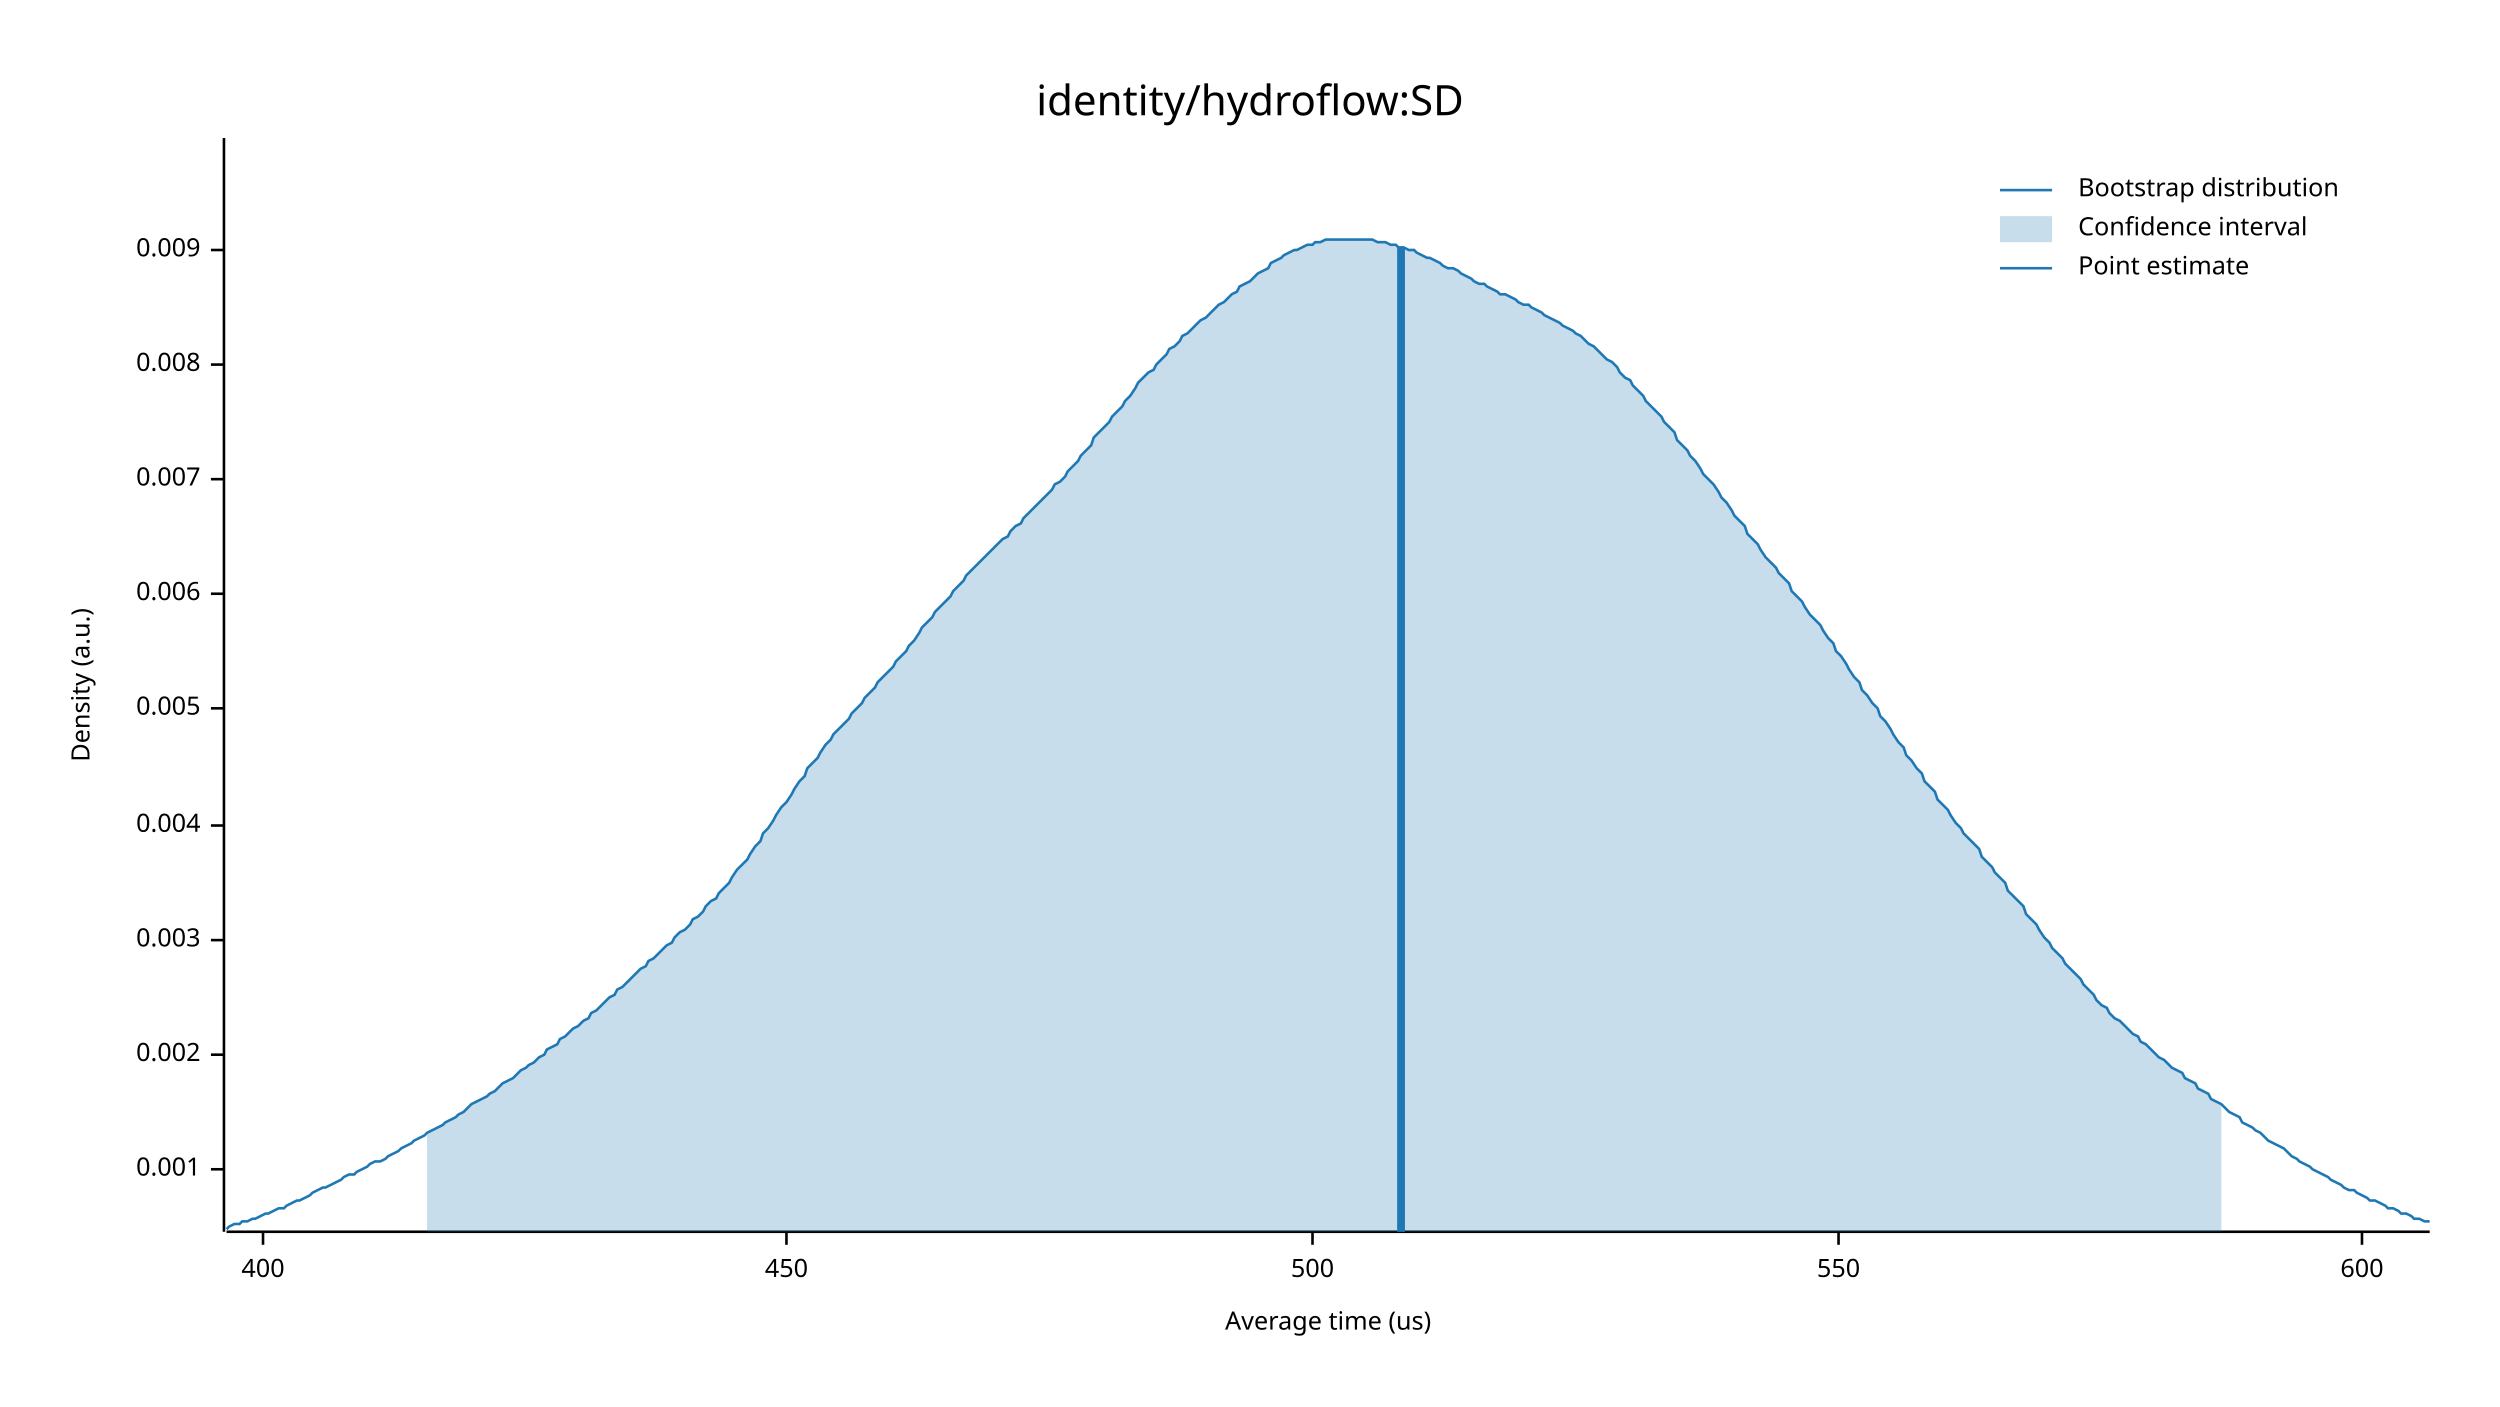
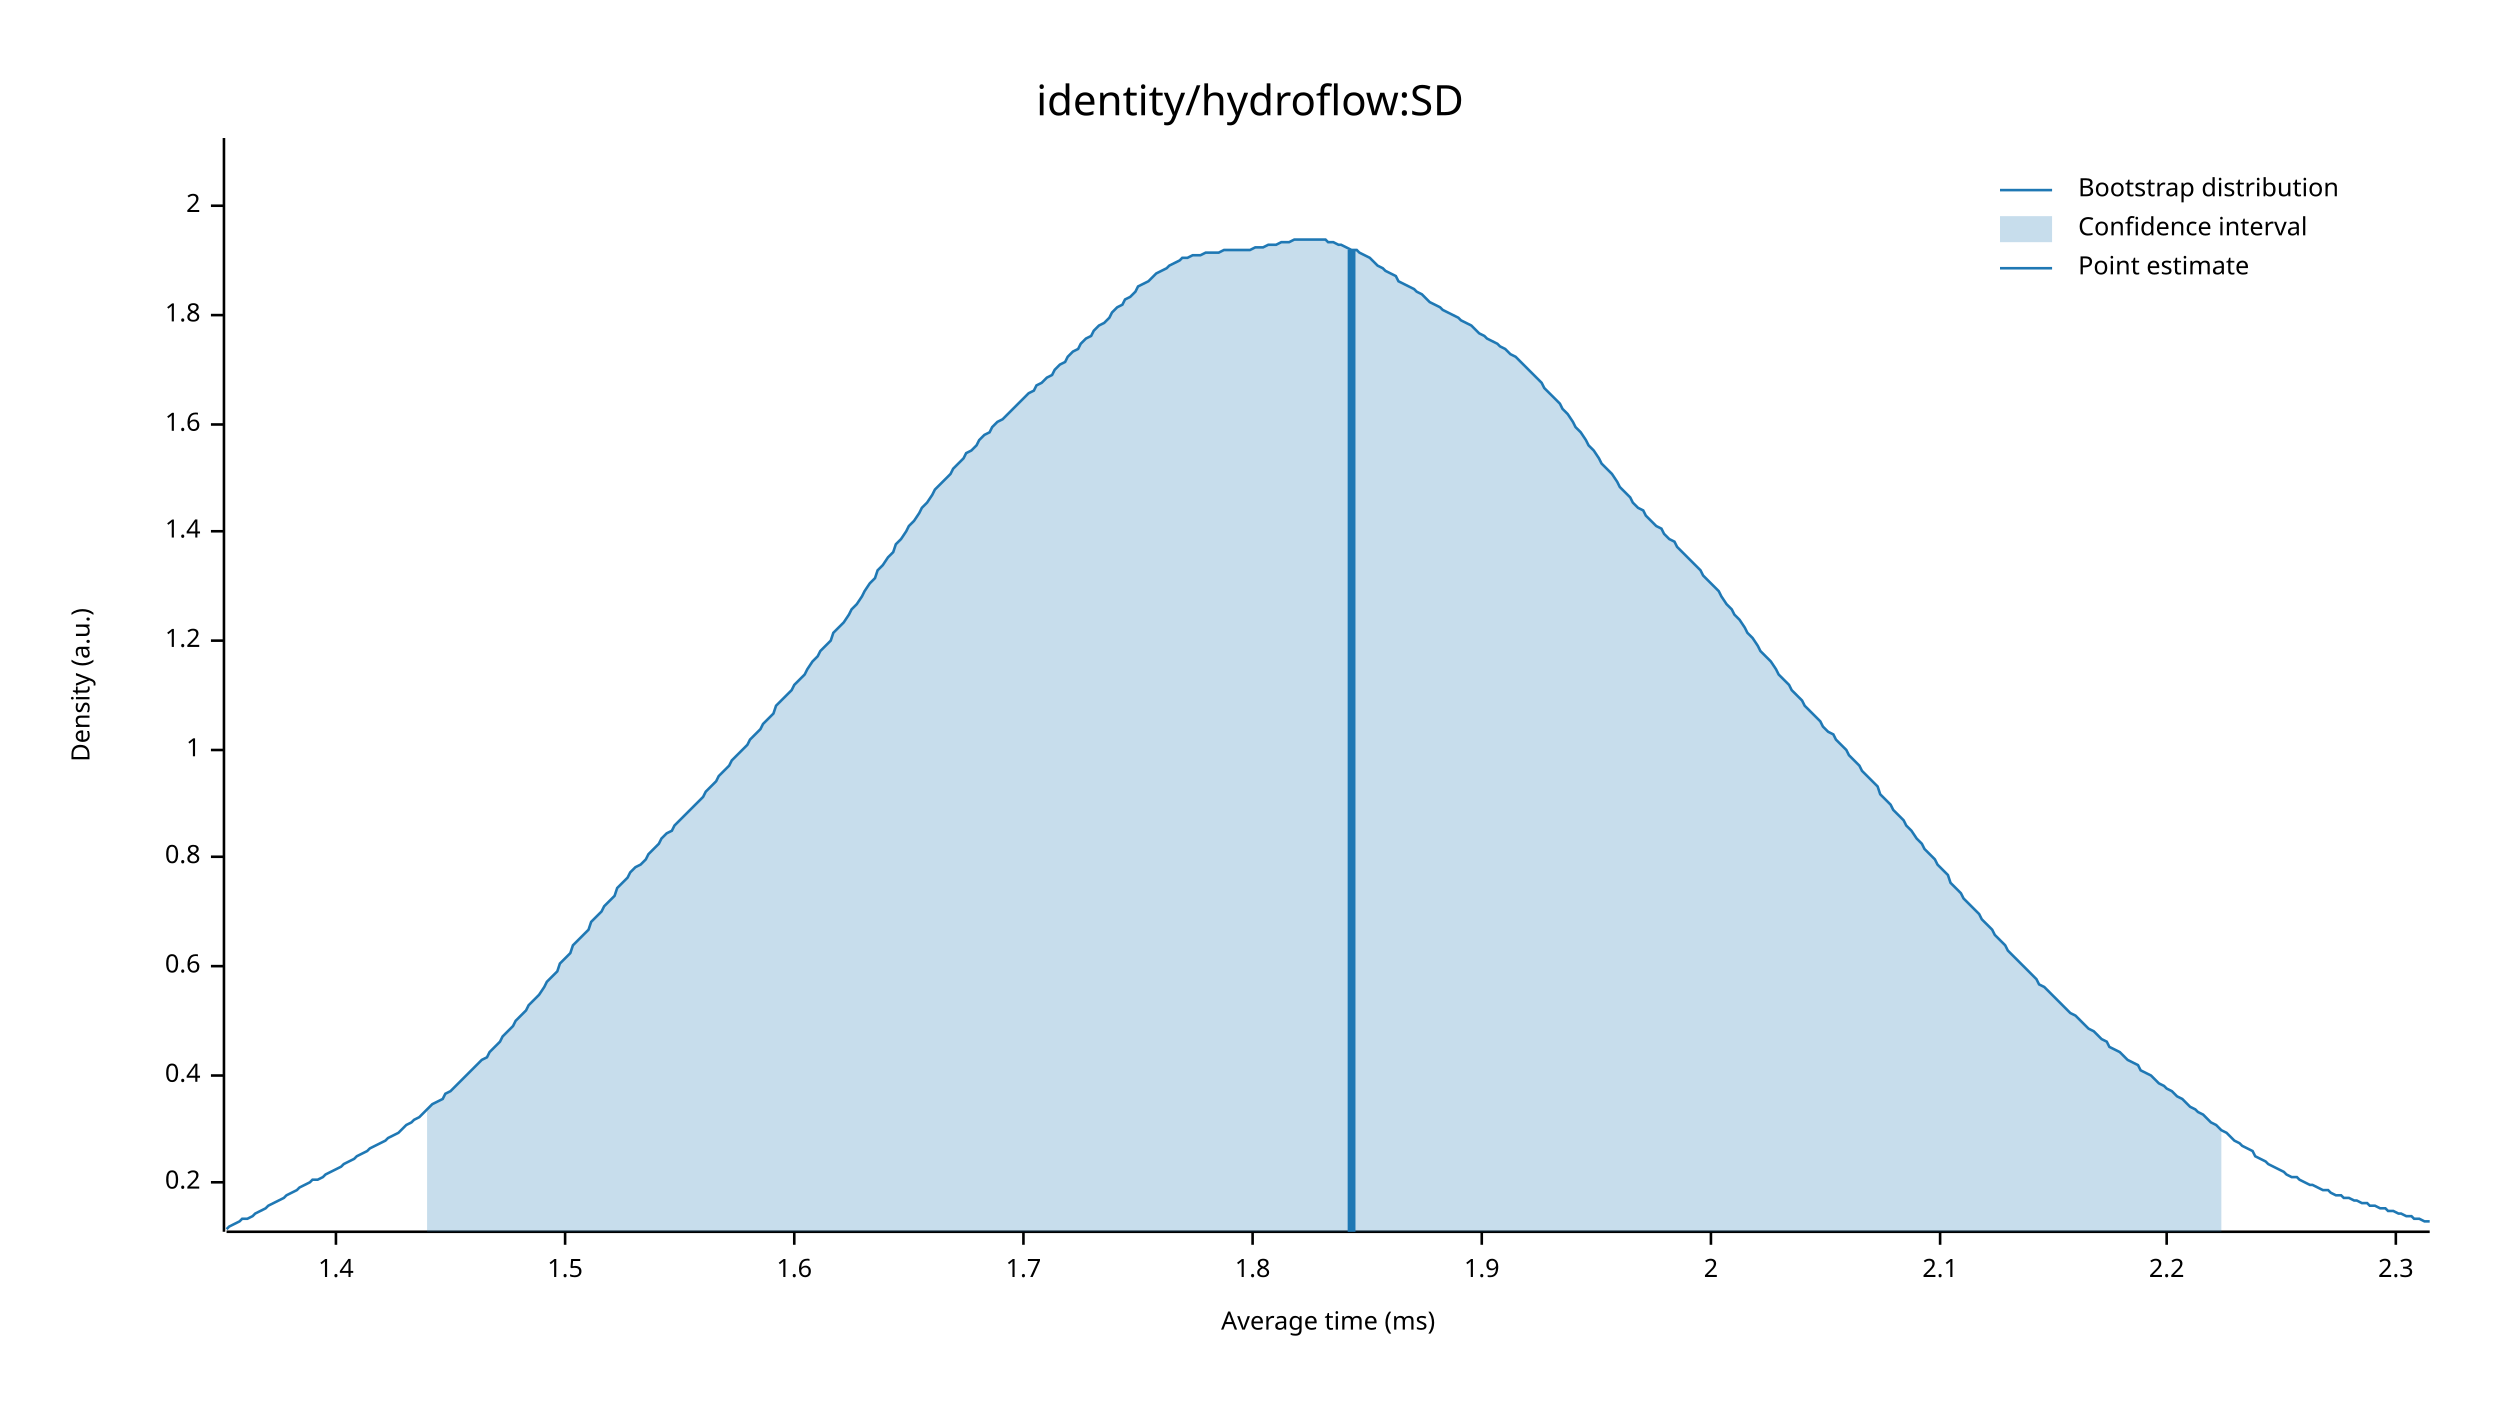
<svg xmlns="http://www.w3.org/2000/svg" width="960" height="540" viewBox="0 0 960 540">
  <text x="480" y="32" dy="0.76em" text-anchor="middle" font-family="sans-serif" font-size="16.129" opacity="1" fill="#000000">
identity/hydroflow:SD
</text>
  <text x="27" y="263" dy="0.76em" text-anchor="middle" font-family="sans-serif" font-size="9.677" opacity="1" fill="#000000" transform="rotate(270, 27, 263)">
Density (a.u.)
</text>
  <text x="510" y="513" dy="-0.5ex" text-anchor="middle" font-family="sans-serif" font-size="9.677" opacity="1" fill="#000000">
- Average time (us)
+ Average time (ms)
</text>
  <polyline fill="none" opacity="1" stroke="#000000" stroke-width="1" points="86,53 86,473 " />
-   <text x="77" y="449" dy="0.5ex" text-anchor="end" font-family="sans-serif" font-size="9.677" opacity="1" fill="#000000">
- 0.001
+   <text x="77" y="454" dy="0.5ex" text-anchor="end" font-family="sans-serif" font-size="9.677" opacity="1" fill="#000000">
+ 0.2
</text>
-   <polyline fill="none" opacity="1" stroke="#000000" stroke-width="1" points="81,449 86,449 " />
-   <text x="77" y="405" dy="0.5ex" text-anchor="end" font-family="sans-serif" font-size="9.677" opacity="1" fill="#000000">
- 0.002
+   <polyline fill="none" opacity="1" stroke="#000000" stroke-width="1" points="81,454 86,454 " />
+   <text x="77" y="413" dy="0.5ex" text-anchor="end" font-family="sans-serif" font-size="9.677" opacity="1" fill="#000000">
+ 0.4
</text>
-   <polyline fill="none" opacity="1" stroke="#000000" stroke-width="1" points="81,405 86,405 " />
-   <text x="77" y="361" dy="0.5ex" text-anchor="end" font-family="sans-serif" font-size="9.677" opacity="1" fill="#000000">
- 0.003
+   <polyline fill="none" opacity="1" stroke="#000000" stroke-width="1" points="81,413 86,413 " />
+   <text x="77" y="371" dy="0.5ex" text-anchor="end" font-family="sans-serif" font-size="9.677" opacity="1" fill="#000000">
+ 0.6
</text>
-   <polyline fill="none" opacity="1" stroke="#000000" stroke-width="1" points="81,361 86,361 " />
-   <text x="77" y="317" dy="0.5ex" text-anchor="end" font-family="sans-serif" font-size="9.677" opacity="1" fill="#000000">
- 0.004
+   <polyline fill="none" opacity="1" stroke="#000000" stroke-width="1" points="81,371 86,371 " />
+   <text x="77" y="329" dy="0.5ex" text-anchor="end" font-family="sans-serif" font-size="9.677" opacity="1" fill="#000000">
+ 0.8
</text>
-   <polyline fill="none" opacity="1" stroke="#000000" stroke-width="1" points="81,317 86,317 " />
-   <text x="77" y="272" dy="0.5ex" text-anchor="end" font-family="sans-serif" font-size="9.677" opacity="1" fill="#000000">
- 0.005
+   <polyline fill="none" opacity="1" stroke="#000000" stroke-width="1" points="81,329 86,329 " />
+   <text x="77" y="288" dy="0.5ex" text-anchor="end" font-family="sans-serif" font-size="9.677" opacity="1" fill="#000000">
+ 1
</text>
-   <polyline fill="none" opacity="1" stroke="#000000" stroke-width="1" points="81,272 86,272 " />
-   <text x="77" y="228" dy="0.5ex" text-anchor="end" font-family="sans-serif" font-size="9.677" opacity="1" fill="#000000">
- 0.006
+   <polyline fill="none" opacity="1" stroke="#000000" stroke-width="1" points="81,288 86,288 " />
+   <text x="77" y="246" dy="0.5ex" text-anchor="end" font-family="sans-serif" font-size="9.677" opacity="1" fill="#000000">
+ 1.2
</text>
-   <polyline fill="none" opacity="1" stroke="#000000" stroke-width="1" points="81,228 86,228 " />
-   <text x="77" y="184" dy="0.5ex" text-anchor="end" font-family="sans-serif" font-size="9.677" opacity="1" fill="#000000">
- 0.007
+   <polyline fill="none" opacity="1" stroke="#000000" stroke-width="1" points="81,246 86,246 " />
+   <text x="77" y="204" dy="0.5ex" text-anchor="end" font-family="sans-serif" font-size="9.677" opacity="1" fill="#000000">
+ 1.4
</text>
-   <polyline fill="none" opacity="1" stroke="#000000" stroke-width="1" points="81,184 86,184 " />
-   <text x="77" y="140" dy="0.5ex" text-anchor="end" font-family="sans-serif" font-size="9.677" opacity="1" fill="#000000">
- 0.008
+   <polyline fill="none" opacity="1" stroke="#000000" stroke-width="1" points="81,204 86,204 " />
+   <text x="77" y="163" dy="0.5ex" text-anchor="end" font-family="sans-serif" font-size="9.677" opacity="1" fill="#000000">
+ 1.6
</text>
-   <polyline fill="none" opacity="1" stroke="#000000" stroke-width="1" points="81,140 86,140 " />
-   <text x="77" y="96" dy="0.5ex" text-anchor="end" font-family="sans-serif" font-size="9.677" opacity="1" fill="#000000">
- 0.009
+   <polyline fill="none" opacity="1" stroke="#000000" stroke-width="1" points="81,163 86,163 " />
+   <text x="77" y="121" dy="0.5ex" text-anchor="end" font-family="sans-serif" font-size="9.677" opacity="1" fill="#000000">
+ 1.8
</text>
-   <polyline fill="none" opacity="1" stroke="#000000" stroke-width="1" points="81,96 86,96 " />
+   <polyline fill="none" opacity="1" stroke="#000000" stroke-width="1" points="81,121 86,121 " />
+   <text x="77" y="79" dy="0.5ex" text-anchor="end" font-family="sans-serif" font-size="9.677" opacity="1" fill="#000000">
+ 2
+ </text>
+   <polyline fill="none" opacity="1" stroke="#000000" stroke-width="1" points="81,79 86,79 " />
  <polyline fill="none" opacity="1" stroke="#000000" stroke-width="1" points="87,473 933,473 " />
-   <text x="101" y="483" dy="0.76em" text-anchor="middle" font-family="sans-serif" font-size="9.677" opacity="1" fill="#000000">
- 400
+   <text x="129" y="483" dy="0.76em" text-anchor="middle" font-family="sans-serif" font-size="9.677" opacity="1" fill="#000000">
+ 1.4
</text>
-   <polyline fill="none" opacity="1" stroke="#000000" stroke-width="1" points="101,473 101,478 " />
-   <text x="302" y="483" dy="0.76em" text-anchor="middle" font-family="sans-serif" font-size="9.677" opacity="1" fill="#000000">
- 450
+   <polyline fill="none" opacity="1" stroke="#000000" stroke-width="1" points="129,473 129,478 " />
+   <text x="217" y="483" dy="0.76em" text-anchor="middle" font-family="sans-serif" font-size="9.677" opacity="1" fill="#000000">
+ 1.5
</text>
-   <polyline fill="none" opacity="1" stroke="#000000" stroke-width="1" points="302,473 302,478 " />
-   <text x="504" y="483" dy="0.76em" text-anchor="middle" font-family="sans-serif" font-size="9.677" opacity="1" fill="#000000">
- 500
+   <polyline fill="none" opacity="1" stroke="#000000" stroke-width="1" points="217,473 217,478 " />
+   <text x="305" y="483" dy="0.76em" text-anchor="middle" font-family="sans-serif" font-size="9.677" opacity="1" fill="#000000">
+ 1.6
</text>
-   <polyline fill="none" opacity="1" stroke="#000000" stroke-width="1" points="504,473 504,478 " />
-   <text x="706" y="483" dy="0.76em" text-anchor="middle" font-family="sans-serif" font-size="9.677" opacity="1" fill="#000000">
- 550
+   <polyline fill="none" opacity="1" stroke="#000000" stroke-width="1" points="305,473 305,478 " />
+   <text x="393" y="483" dy="0.76em" text-anchor="middle" font-family="sans-serif" font-size="9.677" opacity="1" fill="#000000">
+ 1.7
</text>
-   <polyline fill="none" opacity="1" stroke="#000000" stroke-width="1" points="706,473 706,478 " />
-   <text x="907" y="483" dy="0.76em" text-anchor="middle" font-family="sans-serif" font-size="9.677" opacity="1" fill="#000000">
- 600
+   <polyline fill="none" opacity="1" stroke="#000000" stroke-width="1" points="393,473 393,478 " />
+   <text x="481" y="483" dy="0.76em" text-anchor="middle" font-family="sans-serif" font-size="9.677" opacity="1" fill="#000000">
+ 1.8
</text>
-   <polyline fill="none" opacity="1" stroke="#000000" stroke-width="1" points="907,473 907,478 " />
-   <polyline fill="none" opacity="1" stroke="#1F78B4" stroke-width="1" points="87,472 88,471 90,470 92,470 93,469 95,469 97,468 98,468 100,467 102,466 103,466 105,465 107,464 109,464 110,463 112,462 114,461 115,461 117,460 119,459 120,458 122,457 124,456 125,456 127,455 129,454 131,453 132,452 134,451 136,451 137,450 139,449 141,448 142,447 144,446 146,446 148,445 149,444 151,443 153,442 154,441 156,440 158,439 159,438 161,437 163,436 164,435 166,434 168,433 170,432 171,431 173,430 175,429 176,428 178,427 180,425 181,424 183,423 185,422 187,421 188,420 190,419 192,417 193,416 195,415 197,414 198,413 200,411 202,410 203,409 205,408 207,406 209,405 210,403 212,402 214,401 215,399 217,398 219,396 220,395 222,394 224,392 226,391 227,389 229,388 231,386 232,385 234,383 236,382 237,380 239,379 241,377 242,376 244,374 246,372 248,371 249,369 251,368 253,366 254,365 256,363 258,362 259,360 261,358 263,357 265,355 266,353 268,352 270,350 271,348 273,346 275,345 276,343 278,341 280,339 281,337 283,334 285,332 287,330 288,328 290,325 292,323 293,320 295,318 297,315 298,313 300,310 302,308 304,305 305,303 307,300 309,298 310,295 312,293 314,291 315,289 317,286 319,284 320,282 322,280 324,278 326,276 327,274 329,272 331,270 332,268 334,266 336,264 337,262 339,260 341,258 343,256 344,254 346,252 348,250 349,248 351,246 353,243 354,241 356,239 358,237 359,235 361,233 363,231 365,229 366,227 368,225 370,223 371,221 373,219 375,217 376,216 378,214 380,212 381,211 383,209 385,207 387,206 388,204 390,202 392,201 393,199 395,197 397,195 398,194 400,192 402,190 404,188 405,186 407,185 409,183 410,181 412,179 414,177 415,175 417,173 419,171 420,168 422,166 424,164 426,162 427,160 429,158 431,156 432,154 434,152 436,149 437,147 439,145 441,143 443,142 444,140 446,138 448,136 449,134 451,133 453,131 454,129 456,128 458,126 459,125 461,123 463,122 465,120 466,119 468,117 470,116 471,115 473,113 475,112 476,110 478,109 480,108 482,106 483,105 485,104 487,103 488,101 490,100 492,99 493,98 495,97 497,96 498,96 500,95 502,94 504,94 505,93 507,93 509,92 510,92 512,92 514,92 515,92 517,92 519,92 521,92 522,92 524,92 526,92 527,92 529,93 531,93 532,93 534,94 536,94 537,95 539,95 541,96 543,96 544,97 546,98 548,99 549,99 551,100 553,101 554,102 556,103 558,103 560,104 561,105 563,106 565,107 566,108 568,109 570,109 571,110 573,111 575,112 576,113 578,113 580,114 582,115 583,116 585,117 587,117 588,118 590,119 592,120 593,121 595,122 597,123 599,124 600,125 602,126 604,127 605,128 607,129 609,131 610,132 612,133 614,135 615,136 617,138 619,139 621,141 622,143 624,145 626,146 627,148 629,150 631,152 632,154 634,156 636,158 638,160 639,162 641,164 643,166 644,169 646,171 648,173 649,175 651,177 653,180 654,182 656,184 658,186 660,189 661,191 663,193 665,196 666,198 668,200 670,202 671,205 673,207 675,209 676,211 678,214 680,216 682,218 683,220 685,222 687,224 688,227 690,229 692,231 693,233 695,236 697,238 699,240 700,242 702,245 704,247 705,250 707,252 709,255 710,257 712,260 714,262 715,265 717,267 719,270 721,272 722,275 724,277 726,280 727,282 729,285 731,287 732,290 734,292 736,295 738,297 739,300 741,302 743,304 744,307 746,309 748,311 749,313 751,316 753,318 754,320 756,322 758,324 760,326 761,329 763,331 765,333 766,335 768,337 770,339 771,342 773,344 775,346 777,348 778,351 780,353 782,355 783,357 785,360 787,362 788,364 790,366 792,368 793,370 795,372 797,374 799,376 800,378 802,380 804,382 805,384 807,386 809,387 810,389 812,391 814,392 816,394 817,395 819,397 821,398 822,400 824,401 826,403 827,404 829,406 831,407 832,408 834,410 836,411 838,412 839,414 841,415 843,416 844,418 846,419 848,420 849,422 851,423 853,424 855,426 856,427 858,428 860,429 861,431 863,432 865,433 866,434 868,435 870,437 871,438 873,439 875,440 877,441 878,442 880,444 882,445 883,446 885,447 887,448 888,449 890,450 892,451 894,452 895,453 897,454 899,455 900,456 902,457 904,457 905,458 907,459 909,460 910,461 912,461 914,462 916,463 917,464 919,464 921,465 922,466 924,466 926,467 927,468 929,468 931,469 933,469 " />
-   <polygon opacity="0.25" fill="#1F78B4" points="164,435 166,434 168,433 170,432 171,431 173,430 175,429 176,428 178,427 180,425 181,424 183,423 185,422 187,421 188,420 190,419 192,417 193,416 195,415 197,414 198,413 200,411 202,410 203,409 205,408 207,406 209,405 210,403 212,402 214,401 215,399 217,398 219,396 220,395 222,394 224,392 226,391 227,389 229,388 231,386 232,385 234,383 236,382 237,380 239,379 241,377 242,376 244,374 246,372 248,371 249,369 251,368 253,366 254,365 256,363 258,362 259,360 261,358 263,357 265,355 266,353 268,352 270,350 271,348 273,346 275,345 276,343 278,341 280,339 281,337 283,334 285,332 287,330 288,328 290,325 292,323 293,320 295,318 297,315 298,313 300,310 302,308 304,305 305,303 307,300 309,298 310,295 312,293 314,291 315,289 317,286 319,284 320,282 322,280 324,278 326,276 327,274 329,272 331,270 332,268 334,266 336,264 337,262 339,260 341,258 343,256 344,254 346,252 348,250 349,248 351,246 353,243 354,241 356,239 358,237 359,235 361,233 363,231 365,229 366,227 368,225 370,223 371,221 373,219 375,217 376,216 378,214 380,212 381,211 383,209 385,207 387,206 388,204 390,202 392,201 393,199 395,197 397,195 398,194 400,192 402,190 404,188 405,186 407,185 409,183 410,181 412,179 414,177 415,175 417,173 419,171 420,168 422,166 424,164 426,162 427,160 429,158 431,156 432,154 434,152 436,149 437,147 439,145 441,143 443,142 444,140 446,138 448,136 449,134 451,133 453,131 454,129 456,128 458,126 459,125 461,123 463,122 465,120 466,119 468,117 470,116 471,115 473,113 475,112 476,110 478,109 480,108 482,106 483,105 485,104 487,103 488,101 490,100 492,99 493,98 495,97 497,96 498,96 500,95 502,94 504,94 505,93 507,93 509,92 510,92 512,92 514,92 515,92 517,92 519,92 521,92 522,92 524,92 526,92 527,92 529,93 531,93 532,93 534,94 536,94 537,95 539,95 541,96 543,96 544,97 546,98 548,99 549,99 551,100 553,101 554,102 556,103 558,103 560,104 561,105 563,106 565,107 566,108 568,109 570,109 571,110 573,111 575,112 576,113 578,113 580,114 582,115 583,116 585,117 587,117 588,118 590,119 592,120 593,121 595,122 597,123 599,124 600,125 602,126 604,127 605,128 607,129 609,131 610,132 612,133 614,135 615,136 617,138 619,139 621,141 622,143 624,145 626,146 627,148 629,150 631,152 632,154 634,156 636,158 638,160 639,162 641,164 643,166 644,169 646,171 648,173 649,175 651,177 653,180 654,182 656,184 658,186 660,189 661,191 663,193 665,196 666,198 668,200 670,202 671,205 673,207 675,209 676,211 678,214 680,216 682,218 683,220 685,222 687,224 688,227 690,229 692,231 693,233 695,236 697,238 699,240 700,242 702,245 704,247 705,250 707,252 709,255 710,257 712,260 714,262 715,265 717,267 719,270 721,272 722,275 724,277 726,280 727,282 729,285 731,287 732,290 734,292 736,295 738,297 739,300 741,302 743,304 744,307 746,309 748,311 749,313 751,316 753,318 754,320 756,322 758,324 760,326 761,329 763,331 765,333 766,335 768,337 770,339 771,342 773,344 775,346 777,348 778,351 780,353 782,355 783,357 785,360 787,362 788,364 790,366 792,368 793,370 795,372 797,374 799,376 800,378 802,380 804,382 805,384 807,386 809,387 810,389 812,391 814,392 816,394 817,395 819,397 821,398 822,400 824,401 826,403 827,404 829,406 831,407 832,408 834,410 836,411 838,412 839,414 841,415 843,416 844,418 846,419 848,420 849,422 851,423 853,424 853,473 164,473 " />
-   <polyline fill="none" opacity="1" stroke="#1F78B4" stroke-width="3" points="538,473 538,95 " />
+   <polyline fill="none" opacity="1" stroke="#000000" stroke-width="1" points="481,473 481,478 " />
+   <text x="569" y="483" dy="0.76em" text-anchor="middle" font-family="sans-serif" font-size="9.677" opacity="1" fill="#000000">
+ 1.9
+ </text>
+   <polyline fill="none" opacity="1" stroke="#000000" stroke-width="1" points="569,473 569,478 " />
+   <text x="657" y="483" dy="0.76em" text-anchor="middle" font-family="sans-serif" font-size="9.677" opacity="1" fill="#000000">
+ 2
+ </text>
+   <polyline fill="none" opacity="1" stroke="#000000" stroke-width="1" points="657,473 657,478 " />
+   <text x="745" y="483" dy="0.76em" text-anchor="middle" font-family="sans-serif" font-size="9.677" opacity="1" fill="#000000">
+ 2.1
+ </text>
+   <polyline fill="none" opacity="1" stroke="#000000" stroke-width="1" points="745,473 745,478 " />
+   <text x="832" y="483" dy="0.76em" text-anchor="middle" font-family="sans-serif" font-size="9.677" opacity="1" fill="#000000">
+ 2.2
+ </text>
+   <polyline fill="none" opacity="1" stroke="#000000" stroke-width="1" points="832,473 832,478 " />
+   <text x="920" y="483" dy="0.76em" text-anchor="middle" font-family="sans-serif" font-size="9.677" opacity="1" fill="#000000">
+ 2.3
+ </text>
+   <polyline fill="none" opacity="1" stroke="#000000" stroke-width="1" points="920,473 920,478 " />
+   <polyline fill="none" opacity="1" stroke="#1F78B4" stroke-width="1" points="87,472 88,471 90,470 92,469 93,468 95,468 97,467 98,466 100,465 102,464 103,463 105,462 107,461 109,460 110,459 112,458 114,457 115,456 117,455 119,454 120,453 122,453 124,452 125,451 127,450 129,449 131,448 132,447 134,446 136,445 137,444 139,443 141,442 142,441 144,440 146,439 148,438 149,437 151,436 153,435 154,434 156,432 158,431 159,430 161,429 163,427 164,426 166,424 168,423 170,422 171,420 173,419 175,417 176,416 178,414 180,412 181,411 183,409 185,407 187,406 188,404 190,402 192,400 193,398 195,396 197,394 198,392 200,390 202,388 203,386 205,384 207,382 209,379 210,377 212,375 214,373 215,370 217,368 219,366 220,363 222,361 224,359 226,357 227,354 229,352 231,350 232,348 234,346 236,344 237,341 239,339 241,337 242,335 244,333 246,332 248,330 249,328 251,326 253,324 254,322 256,320 258,319 259,317 261,315 263,313 265,311 266,310 268,308 270,306 271,304 273,302 275,300 276,298 278,296 280,294 281,292 283,290 285,288 287,286 288,284 290,282 292,280 293,278 295,276 297,274 298,271 300,269 302,267 304,265 305,263 307,261 309,259 310,257 312,254 314,252 315,250 317,248 319,246 320,243 322,241 324,239 326,236 327,234 329,232 331,229 332,227 334,224 336,222 337,219 339,217 341,214 343,212 344,209 346,207 348,204 349,202 351,200 353,197 354,195 356,193 358,190 359,188 361,186 363,184 365,182 366,180 368,178 370,176 371,174 373,173 375,171 376,169 378,167 380,166 381,164 383,162 385,161 387,159 388,158 390,156 392,154 393,153 395,151 397,150 398,148 400,147 402,145 404,144 405,142 407,140 409,139 410,137 412,135 414,134 415,132 417,130 419,129 420,127 422,125 424,124 426,122 427,120 429,118 431,117 432,115 434,114 436,112 437,110 439,109 441,108 443,106 444,105 446,104 448,103 449,102 451,101 453,100 454,99 456,99 458,98 459,98 461,98 463,97 465,97 466,97 468,97 470,96 471,96 473,96 475,96 476,96 478,96 480,96 482,95 483,95 485,95 487,94 488,94 490,94 492,93 493,93 495,93 497,92 498,92 500,92 502,92 504,92 505,92 507,92 509,92 510,93 512,93 514,94 515,94 517,95 519,96 521,96 522,97 524,98 526,99 527,100 529,102 531,103 532,104 534,105 536,106 537,108 539,109 541,110 543,111 544,112 546,113 548,115 549,116 551,117 553,118 554,119 556,120 558,121 560,122 561,123 563,124 565,125 566,126 568,128 570,129 571,130 573,131 575,132 576,133 578,134 580,136 582,137 583,138 585,140 587,142 588,143 590,145 592,147 593,149 595,151 597,153 599,155 600,157 602,159 604,162 605,164 607,166 609,169 610,171 612,173 614,176 615,178 617,180 619,182 621,185 622,187 624,189 626,191 627,193 629,195 631,196 632,198 634,200 636,202 638,203 639,205 641,207 643,208 644,210 646,212 648,214 649,215 651,217 653,219 654,221 656,223 658,225 660,227 661,229 663,232 665,234 666,236 668,238 670,241 671,243 673,245 675,248 676,250 678,252 680,254 682,257 683,259 685,261 687,263 688,265 690,267 692,269 693,271 695,273 697,275 699,277 700,279 702,281 704,282 705,284 707,286 709,288 710,290 712,292 714,294 715,296 717,298 719,300 721,302 722,305 724,307 726,309 727,311 729,313 731,315 732,317 734,319 736,322 738,324 739,326 741,328 743,330 744,332 746,334 748,336 749,339 751,341 753,343 754,345 756,347 758,349 760,351 761,353 763,355 765,357 766,359 768,361 770,363 771,365 773,367 775,369 777,371 778,372 780,374 782,376 783,378 785,379 787,381 788,382 790,384 792,386 793,387 795,389 797,390 799,392 800,393 802,395 804,396 805,397 807,399 809,400 810,402 812,403 814,404 816,406 817,407 819,408 821,409 822,411 824,412 826,413 827,414 829,416 831,417 832,418 834,419 836,421 838,422 839,423 841,425 843,426 844,427 846,428 848,430 849,431 851,432 853,434 855,435 856,436 858,438 860,439 861,440 863,441 865,442 866,444 868,445 870,446 871,447 873,448 875,449 877,450 878,451 880,452 882,452 883,453 885,454 887,455 888,455 890,456 892,457 894,457 895,458 897,459 899,459 900,460 902,460 904,461 905,461 907,462 909,462 910,463 912,463 914,464 916,464 917,465 919,465 921,466 922,466 924,467 926,467 927,468 929,468 931,469 933,469 " />
+   <polygon opacity="0.25" fill="#1F78B4" points="164,426 166,424 168,423 170,422 171,420 173,419 175,417 176,416 178,414 180,412 181,411 183,409 185,407 187,406 188,404 190,402 192,400 193,398 195,396 197,394 198,392 200,390 202,388 203,386 205,384 207,382 209,379 210,377 212,375 214,373 215,370 217,368 219,366 220,363 222,361 224,359 226,357 227,354 229,352 231,350 232,348 234,346 236,344 237,341 239,339 241,337 242,335 244,333 246,332 248,330 249,328 251,326 253,324 254,322 256,320 258,319 259,317 261,315 263,313 265,311 266,310 268,308 270,306 271,304 273,302 275,300 276,298 278,296 280,294 281,292 283,290 285,288 287,286 288,284 290,282 292,280 293,278 295,276 297,274 298,271 300,269 302,267 304,265 305,263 307,261 309,259 310,257 312,254 314,252 315,250 317,248 319,246 320,243 322,241 324,239 326,236 327,234 329,232 331,229 332,227 334,224 336,222 337,219 339,217 341,214 343,212 344,209 346,207 348,204 349,202 351,200 353,197 354,195 356,193 358,190 359,188 361,186 363,184 365,182 366,180 368,178 370,176 371,174 373,173 375,171 376,169 378,167 380,166 381,164 383,162 385,161 387,159 388,158 390,156 392,154 393,153 395,151 397,150 398,148 400,147 402,145 404,144 405,142 407,140 409,139 410,137 412,135 414,134 415,132 417,130 419,129 420,127 422,125 424,124 426,122 427,120 429,118 431,117 432,115 434,114 436,112 437,110 439,109 441,108 443,106 444,105 446,104 448,103 449,102 451,101 453,100 454,99 456,99 458,98 459,98 461,98 463,97 465,97 466,97 468,97 470,96 471,96 473,96 475,96 476,96 478,96 480,96 482,95 483,95 485,95 487,94 488,94 490,94 492,93 493,93 495,93 497,92 498,92 500,92 502,92 504,92 505,92 507,92 509,92 510,93 512,93 514,94 515,94 517,95 519,96 521,96 522,97 524,98 526,99 527,100 529,102 531,103 532,104 534,105 536,106 537,108 539,109 541,110 543,111 544,112 546,113 548,115 549,116 551,117 553,118 554,119 556,120 558,121 560,122 561,123 563,124 565,125 566,126 568,128 570,129 571,130 573,131 575,132 576,133 578,134 580,136 582,137 583,138 585,140 587,142 588,143 590,145 592,147 593,149 595,151 597,153 599,155 600,157 602,159 604,162 605,164 607,166 609,169 610,171 612,173 614,176 615,178 617,180 619,182 621,185 622,187 624,189 626,191 627,193 629,195 631,196 632,198 634,200 636,202 638,203 639,205 641,207 643,208 644,210 646,212 648,214 649,215 651,217 653,219 654,221 656,223 658,225 660,227 661,229 663,232 665,234 666,236 668,238 670,241 671,243 673,245 675,248 676,250 678,252 680,254 682,257 683,259 685,261 687,263 688,265 690,267 692,269 693,271 695,273 697,275 699,277 700,279 702,281 704,282 705,284 707,286 709,288 710,290 712,292 714,294 715,296 717,298 719,300 721,302 722,305 724,307 726,309 727,311 729,313 731,315 732,317 734,319 736,322 738,324 739,326 741,328 743,330 744,332 746,334 748,336 749,339 751,341 753,343 754,345 756,347 758,349 760,351 761,353 763,355 765,357 766,359 768,361 770,363 771,365 773,367 775,369 777,371 778,372 780,374 782,376 783,378 785,379 787,381 788,382 790,384 792,386 793,387 795,389 797,390 799,392 800,393 802,395 804,396 805,397 807,399 809,400 810,402 812,403 814,404 816,406 817,407 819,408 821,409 822,411 824,412 826,413 827,414 829,416 831,417 832,418 834,419 836,421 838,422 839,423 841,425 843,426 844,427 846,428 848,430 849,431 851,432 853,434 853,473 164,473 " />
+   <polyline fill="none" opacity="1" stroke="#1F78B4" stroke-width="3" points="519,473 519,96 " />
  <text x="798" y="68" dy="0.76em" text-anchor="start" font-family="sans-serif" font-size="9.677" opacity="1" fill="#000000">
Bootstrap distribution
</text>
  <text x="798" y="83" dy="0.76em" text-anchor="start" font-family="sans-serif" font-size="9.677" opacity="1" fill="#000000">
Confidence interval
</text>
  <text x="798" y="98" dy="0.76em" text-anchor="start" font-family="sans-serif" font-size="9.677" opacity="1" fill="#000000">
Point estimate
</text>
  <polyline fill="none" opacity="1" stroke="#1F78B4" stroke-width="1" points="768,73 788,73 " />
  <rect x="768" y="83" width="20" height="10" opacity="0.25" fill="#1F78B4" stroke="none" />
  <polyline fill="none" opacity="1" stroke="#1F78B4" stroke-width="1" points="768,103 788,103 " />
</svg>
